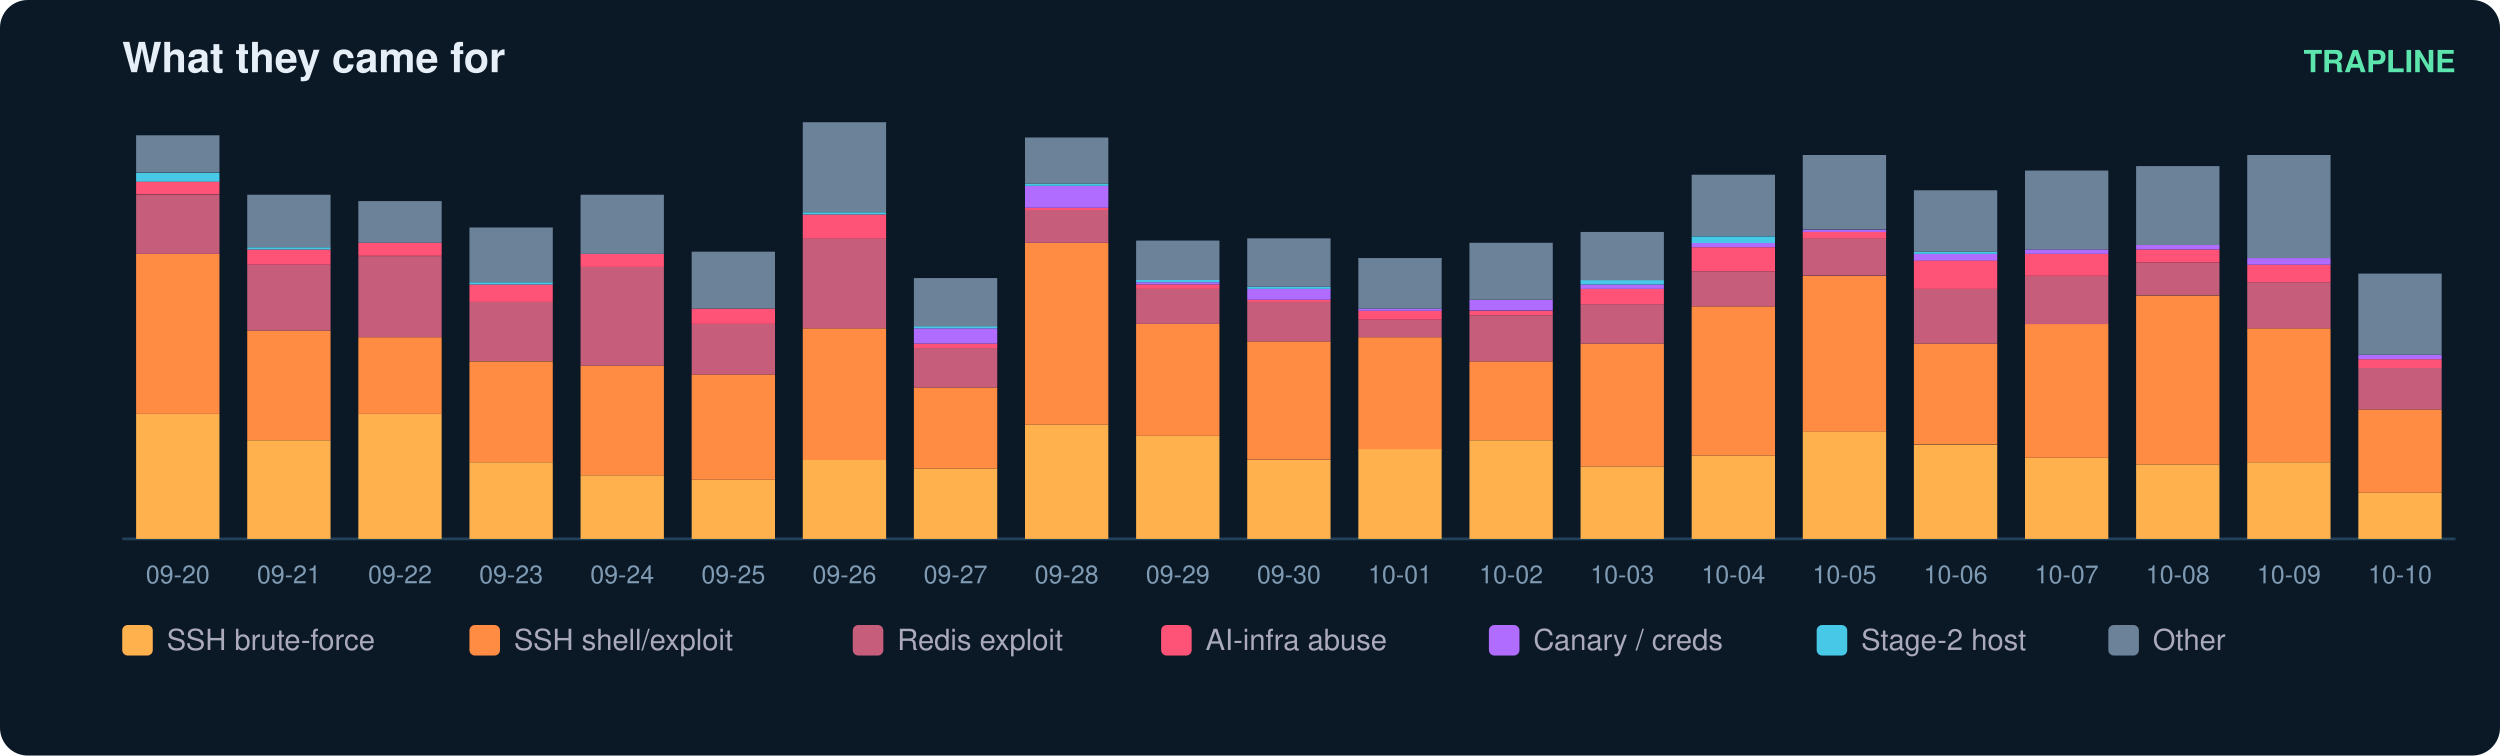
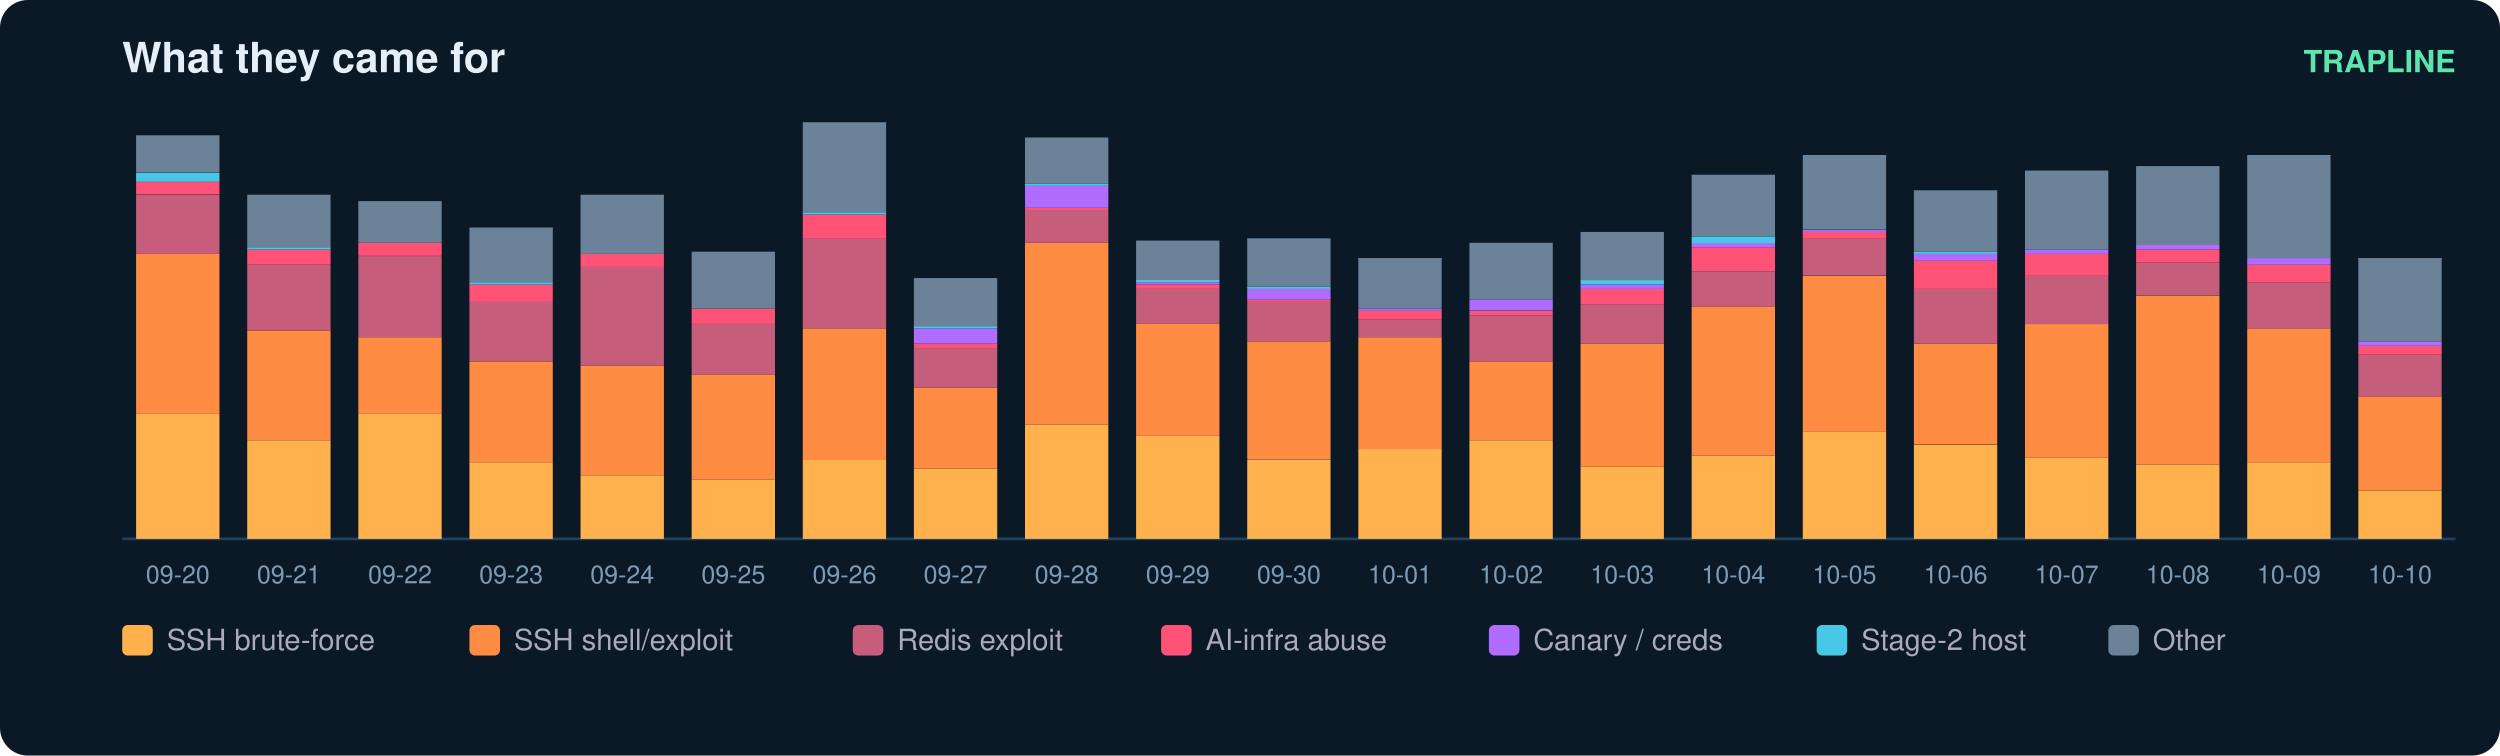
<svg xmlns="http://www.w3.org/2000/svg" width="900" height="272" viewBox="0 0 900 272" font-family="ui-sans-serif,Segoe UI,Helvetica,Arial">
  <rect width="900" height="272" rx="10" fill="#0b1826" />
  <text x="44" y="26" fill="#e6eff7" font-size="15" font-weight="700">What they came for</text>
  <text x="884" y="26" fill="#5ce6ad" font-size="11" text-anchor="end" font-weight="600">TRAPLINE</text>
  <line x1="44" y1="194" x2="884" y2="194" stroke="#22415a" />
  <rect x="49" y="149.0" width="30" height="45.0" fill="#ffb14e" />
  <rect x="49" y="91.4" width="30" height="57.6" fill="#ff8c42" />
  <rect x="49" y="70.1" width="30" height="21.3" fill="#c65d7b" />
  <rect x="49" y="65.3" width="30" height="4.7" fill="#ff5277" />
  <rect x="49" y="62.2" width="30" height="3.2" fill="#46c8e6" />
  <rect x="49" y="48.7" width="30" height="13.4" fill="#6b8299" />
  <text x="64.0" y="210.0" fill="#7f9bb3" font-size="9" text-anchor="middle">09-20</text>
  <rect x="89" y="158.5" width="30" height="35.5" fill="#ffb14e" />
  <rect x="89" y="119.0" width="30" height="39.5" fill="#ff8c42" />
  <rect x="89" y="95.3" width="30" height="23.7" fill="#c65d7b" />
  <rect x="89" y="89.8" width="30" height="5.5" fill="#ff5277" />
  <rect x="89" y="89.0" width="30" height="0.8" fill="#46c8e6" />
  <rect x="89" y="70.1" width="30" height="18.9" fill="#6b8299" />
  <text x="104.0" y="210.0" fill="#7f9bb3" font-size="9" text-anchor="middle">09-21</text>
  <rect x="129" y="149.0" width="30" height="45.0" fill="#ffb14e" />
  <rect x="129" y="121.4" width="30" height="27.6" fill="#ff8c42" />
  <rect x="129" y="92.2" width="30" height="29.2" fill="#c65d7b" />
  <rect x="129" y="87.4" width="30" height="4.7" fill="#ff5277" />
  <rect x="129" y="72.4" width="30" height="15.0" fill="#6b8299" />
  <text x="144.0" y="210.0" fill="#7f9bb3" font-size="9" text-anchor="middle">09-22</text>
  <rect x="169" y="166.4" width="30" height="27.6" fill="#ffb14e" />
  <rect x="169" y="130.1" width="30" height="36.3" fill="#ff8c42" />
  <rect x="169" y="108.7" width="30" height="21.3" fill="#c65d7b" />
  <rect x="169" y="102.4" width="30" height="6.3" fill="#ff5277" />
  <rect x="169" y="101.6" width="30" height="0.8" fill="#46c8e6" />
  <rect x="169" y="81.9" width="30" height="19.7" fill="#6b8299" />
  <text x="184.0" y="210.0" fill="#7f9bb3" font-size="9" text-anchor="middle">09-23</text>
  <rect x="209" y="171.1" width="30" height="22.9" fill="#ffb14e" />
  <rect x="209" y="131.6" width="30" height="39.5" fill="#ff8c42" />
  <rect x="209" y="96.1" width="30" height="35.5" fill="#c65d7b" />
  <rect x="209" y="91.4" width="30" height="4.7" fill="#ff5277" />
  <rect x="209" y="70.1" width="30" height="21.3" fill="#6b8299" />
  <text x="224.0" y="210.0" fill="#7f9bb3" font-size="9" text-anchor="middle">09-24</text>
  <rect x="249" y="172.7" width="30" height="21.3" fill="#ffb14e" />
  <rect x="249" y="134.8" width="30" height="37.9" fill="#ff8c42" />
  <rect x="249" y="116.6" width="30" height="18.2" fill="#c65d7b" />
  <rect x="249" y="111.1" width="30" height="5.5" fill="#ff5277" />
  <rect x="249" y="90.6" width="30" height="20.5" fill="#6b8299" />
  <text x="264.0" y="210.0" fill="#7f9bb3" font-size="9" text-anchor="middle">09-25</text>
  <rect x="289" y="165.6" width="30" height="28.4" fill="#ffb14e" />
  <rect x="289" y="118.2" width="30" height="47.4" fill="#ff8c42" />
  <rect x="289" y="85.8" width="30" height="32.4" fill="#c65d7b" />
  <rect x="289" y="77.2" width="30" height="8.7" fill="#ff5277" />
  <rect x="289" y="76.4" width="30" height="0.8" fill="#46c8e6" />
  <rect x="289" y="44.0" width="30" height="32.4" fill="#6b8299" />
  <text x="304.0" y="210.0" fill="#7f9bb3" font-size="9" text-anchor="middle">09-26</text>
  <rect x="329" y="168.7" width="30" height="25.3" fill="#ffb14e" />
  <rect x="329" y="139.5" width="30" height="29.2" fill="#ff8c42" />
  <rect x="329" y="125.3" width="30" height="14.2" fill="#c65d7b" />
  <rect x="329" y="123.7" width="30" height="1.6" fill="#ff5277" />
  <rect x="329" y="118.2" width="30" height="5.5" fill="#b06cff" />
  <rect x="329" y="117.4" width="30" height="0.8" fill="#46c8e6" />
  <rect x="329" y="100.1" width="30" height="17.4" fill="#6b8299" />
  <text x="344.0" y="210.0" fill="#7f9bb3" font-size="9" text-anchor="middle">09-27</text>
  <rect x="369" y="152.9" width="30" height="41.1" fill="#ffb14e" />
  <rect x="369" y="87.4" width="30" height="65.5" fill="#ff8c42" />
  <rect x="369" y="75.6" width="30" height="11.8" fill="#c65d7b" />
  <rect x="369" y="74.8" width="30" height="0.8" fill="#ff5277" />
  <rect x="369" y="66.9" width="30" height="7.9" fill="#b06cff" />
  <rect x="369" y="66.1" width="30" height="0.8" fill="#46c8e6" />
  <rect x="369" y="49.5" width="30" height="16.6" fill="#6b8299" />
  <text x="384.0" y="210.0" fill="#7f9bb3" font-size="9" text-anchor="middle">09-28</text>
  <rect x="409" y="156.9" width="30" height="37.1" fill="#ffb14e" />
  <rect x="409" y="116.6" width="30" height="40.3" fill="#ff8c42" />
  <rect x="409" y="104.0" width="30" height="12.6" fill="#c65d7b" />
  <rect x="409" y="102.4" width="30" height="1.6" fill="#ff5277" />
  <rect x="409" y="101.6" width="30" height="0.8" fill="#b06cff" />
  <rect x="409" y="100.8" width="30" height="0.8" fill="#46c8e6" />
  <rect x="409" y="86.6" width="30" height="14.2" fill="#6b8299" />
  <text x="424.0" y="210.0" fill="#7f9bb3" font-size="9" text-anchor="middle">09-29</text>
  <rect x="449" y="165.6" width="30" height="28.4" fill="#ffb14e" />
  <rect x="449" y="122.9" width="30" height="42.6" fill="#ff8c42" />
  <rect x="449" y="108.7" width="30" height="14.2" fill="#c65d7b" />
  <rect x="449" y="107.9" width="30" height="0.8" fill="#ff5277" />
  <rect x="449" y="104.0" width="30" height="3.9" fill="#b06cff" />
  <rect x="449" y="103.2" width="30" height="0.8" fill="#46c8e6" />
  <rect x="449" y="85.8" width="30" height="17.4" fill="#6b8299" />
  <text x="464.0" y="210.0" fill="#7f9bb3" font-size="9" text-anchor="middle">09-30</text>
  <rect x="489" y="161.6" width="30" height="32.4" fill="#ffb14e" />
  <rect x="489" y="121.4" width="30" height="40.3" fill="#ff8c42" />
  <rect x="489" y="115.1" width="30" height="6.3" fill="#c65d7b" />
  <rect x="489" y="111.9" width="30" height="3.2" fill="#ff5277" />
  <rect x="489" y="111.1" width="30" height="0.8" fill="#b06cff" />
  <rect x="489" y="92.9" width="30" height="18.2" fill="#6b8299" />
  <text x="504.0" y="210.0" fill="#7f9bb3" font-size="9" text-anchor="middle">10-01</text>
  <rect x="529" y="158.5" width="30" height="35.5" fill="#ffb14e" />
  <rect x="529" y="130.1" width="30" height="28.4" fill="#ff8c42" />
  <rect x="529" y="113.5" width="30" height="16.6" fill="#c65d7b" />
  <rect x="529" y="111.9" width="30" height="1.6" fill="#ff5277" />
  <rect x="529" y="107.9" width="30" height="3.9" fill="#b06cff" />
  <rect x="529" y="87.4" width="30" height="20.5" fill="#6b8299" />
  <text x="544.0" y="210.0" fill="#7f9bb3" font-size="9" text-anchor="middle">10-02</text>
  <rect x="569" y="167.9" width="30" height="26.1" fill="#ffb14e" />
  <rect x="569" y="123.7" width="30" height="44.2" fill="#ff8c42" />
  <rect x="569" y="109.5" width="30" height="14.2" fill="#c65d7b" />
  <rect x="569" y="104.0" width="30" height="5.5" fill="#ff5277" />
  <rect x="569" y="102.4" width="30" height="1.6" fill="#b06cff" />
  <rect x="569" y="100.8" width="30" height="1.6" fill="#46c8e6" />
  <rect x="569" y="83.5" width="30" height="17.4" fill="#6b8299" />
  <text x="584.0" y="210.0" fill="#7f9bb3" font-size="9" text-anchor="middle">10-03</text>
  <rect x="609" y="164.0" width="30" height="30.0" fill="#ffb14e" />
  <rect x="609" y="110.3" width="30" height="53.7" fill="#ff8c42" />
  <rect x="609" y="97.7" width="30" height="12.6" fill="#c65d7b" />
  <rect x="609" y="89.0" width="30" height="8.7" fill="#ff5277" />
  <rect x="609" y="87.4" width="30" height="1.6" fill="#b06cff" />
  <rect x="609" y="85.1" width="30" height="2.4" fill="#46c8e6" />
  <rect x="609" y="62.9" width="30" height="22.1" fill="#6b8299" />
  <text x="624.0" y="210.0" fill="#7f9bb3" font-size="9" text-anchor="middle">10-04</text>
  <rect x="649" y="155.3" width="30" height="38.7" fill="#ffb14e" />
  <rect x="649" y="99.3" width="30" height="56.1" fill="#ff8c42" />
  <rect x="649" y="85.8" width="30" height="13.4" fill="#c65d7b" />
  <rect x="649" y="83.5" width="30" height="2.4" fill="#ff5277" />
  <rect x="649" y="82.7" width="30" height="0.8" fill="#b06cff" />
  <rect x="649" y="55.8" width="30" height="26.8" fill="#6b8299" />
  <text x="664.0" y="210.0" fill="#7f9bb3" font-size="9" text-anchor="middle">10-05</text>
  <rect x="689" y="160.1" width="30" height="33.9" fill="#ffb14e" />
  <rect x="689" y="123.7" width="30" height="36.3" fill="#ff8c42" />
  <rect x="689" y="104.0" width="30" height="19.7" fill="#c65d7b" />
  <rect x="689" y="93.7" width="30" height="10.3" fill="#ff5277" />
  <rect x="689" y="91.4" width="30" height="2.4" fill="#b06cff" />
  <rect x="689" y="90.6" width="30" height="0.8" fill="#46c8e6" />
  <rect x="689" y="68.5" width="30" height="22.1" fill="#6b8299" />
  <text x="704.0" y="210.0" fill="#7f9bb3" font-size="9" text-anchor="middle">10-06</text>
  <rect x="729" y="164.8" width="30" height="29.2" fill="#ffb14e" />
  <rect x="729" y="116.6" width="30" height="48.2" fill="#ff8c42" />
  <rect x="729" y="99.3" width="30" height="17.4" fill="#c65d7b" />
  <rect x="729" y="91.4" width="30" height="7.9" fill="#ff5277" />
  <rect x="729" y="89.8" width="30" height="1.6" fill="#b06cff" />
  <rect x="729" y="61.4" width="30" height="28.4" fill="#6b8299" />
  <text x="744.0" y="210.0" fill="#7f9bb3" font-size="9" text-anchor="middle">10-07</text>
  <rect x="769" y="167.2" width="30" height="26.8" fill="#ffb14e" />
  <rect x="769" y="106.4" width="30" height="60.8" fill="#ff8c42" />
  <rect x="769" y="94.5" width="30" height="11.8" fill="#c65d7b" />
  <rect x="769" y="89.8" width="30" height="4.7" fill="#ff5277" />
  <rect x="769" y="88.2" width="30" height="1.6" fill="#b06cff" />
  <rect x="769" y="59.8" width="30" height="28.4" fill="#6b8299" />
  <text x="784.0" y="210.0" fill="#7f9bb3" font-size="9" text-anchor="middle">10-08</text>
  <rect x="809" y="166.4" width="30" height="27.6" fill="#ffb14e" />
  <rect x="809" y="118.2" width="30" height="48.2" fill="#ff8c42" />
  <rect x="809" y="101.6" width="30" height="16.6" fill="#c65d7b" />
  <rect x="809" y="95.3" width="30" height="6.3" fill="#ff5277" />
  <rect x="809" y="92.9" width="30" height="2.4" fill="#b06cff" />
  <rect x="809" y="55.8" width="30" height="37.1" fill="#6b8299" />
  <text x="824.0" y="210.0" fill="#7f9bb3" font-size="9" text-anchor="middle">10-09</text>
-   <rect x="849" y="177.4" width="30" height="16.6" fill="#ffb14e" />
-   <rect x="849" y="147.4" width="30" height="30.0" fill="#ff8c42" />
-   <rect x="849" y="132.4" width="30" height="15.0" fill="#c65d7b" />
-   <rect x="849" y="129.3" width="30" height="3.2" fill="#ff5277" />
-   <rect x="849" y="127.7" width="30" height="1.6" fill="#b06cff" />
-   <rect x="849" y="98.5" width="30" height="29.2" fill="#6b8299" />
+   <rect x="849" y="176.6" width="30" height="17.4" fill="#ffb14e" />
+   <rect x="849" y="142.7" width="30" height="33.9" fill="#ff8c42" />
+   <rect x="849" y="127.7" width="30" height="15.0" fill="#c65d7b" />
+   <rect x="849" y="124.5" width="30" height="3.2" fill="#ff5277" />
+   <rect x="849" y="122.9" width="30" height="1.6" fill="#b06cff" />
+   <rect x="849" y="92.9" width="30" height="30.0" fill="#6b8299" />
  <text x="864.0" y="210.0" fill="#7f9bb3" font-size="9" text-anchor="middle">10-10</text>
  <rect x="44" y="225" width="11" height="11" rx="2" fill="#ffb14e" />
  <text x="60" y="234" fill="#aab" font-size="10.5">SSH brute-force</text>
  <rect x="169" y="225" width="11" height="11" rx="2" fill="#ff8c42" />
  <text x="185" y="234" fill="#aab" font-size="10.5">SSH shell/exploit</text>
  <rect x="307" y="225" width="11" height="11" rx="2" fill="#c65d7b" />
  <text x="323" y="234" fill="#aab" font-size="10.5">Redis exploit</text>
  <rect x="418" y="225" width="11" height="11" rx="2" fill="#ff5277" />
  <text x="434" y="234" fill="#aab" font-size="10.5">AI-infra abuse</text>
  <rect x="536" y="225" width="11" height="11" rx="2" fill="#b06cff" />
  <text x="552" y="234" fill="#aab" font-size="10.5">Canary / creds</text>
  <rect x="654" y="225" width="11" height="11" rx="2" fill="#46c8e6" />
  <text x="670" y="234" fill="#aab" font-size="10.5">Stage-2 host</text>
  <rect x="759" y="225" width="11" height="11" rx="2" fill="#6b8299" />
  <text x="775" y="234" fill="#aab" font-size="10.5">Other</text>
</svg>
